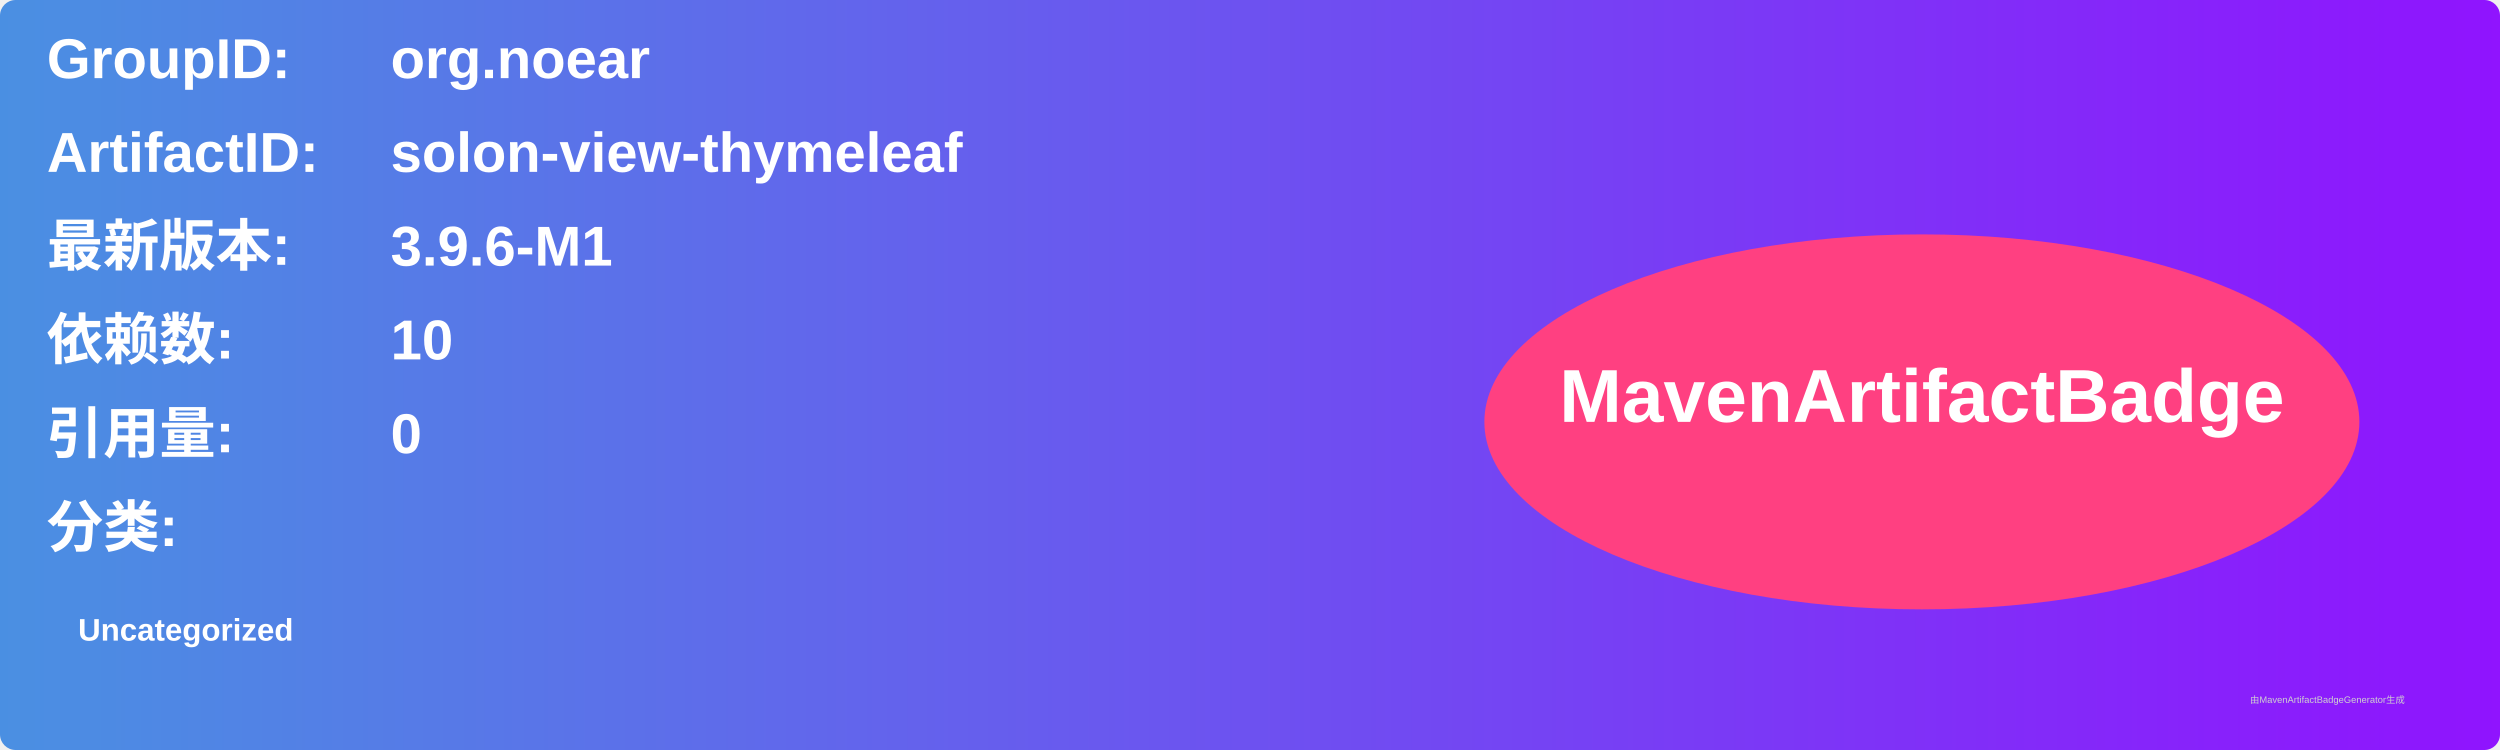
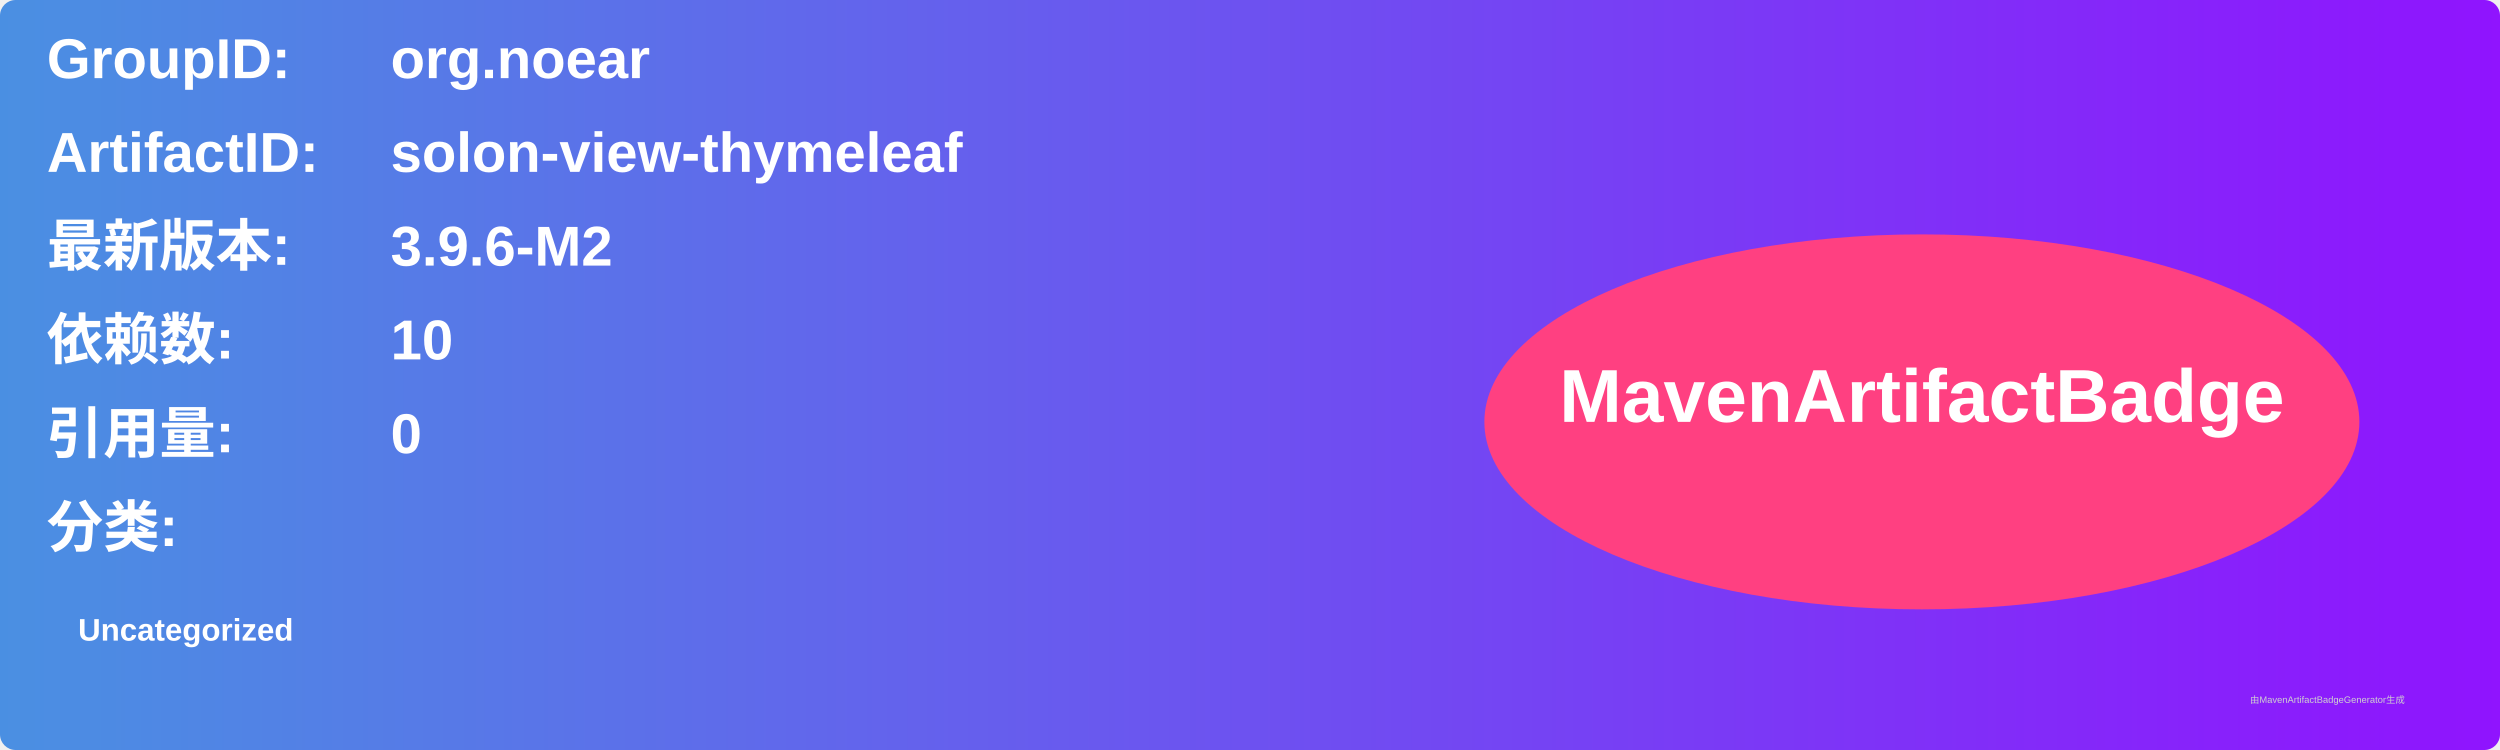
<svg xmlns="http://www.w3.org/2000/svg" width="800" height="240" viewBox="0 0 800 240">
  <linearGradient id="grad" x1="0%" y1="0%" x2="100%" y2="0%">
    <stop offset="0%" stop-color="#4a90e2" />
    <stop offset="100%" stop-color="#9013fe" />
  </linearGradient>
  <rect width="100%" height="100%" rx="5" ry="5" fill="url(#grad)" />
  <g transform="translate(15, 15)">
    <text x="0" y="10" font-family="Arial" font-size="18" fill="white" font-weight="bold" width="260">GroupID:</text>
    <text x="110" y="10" font-family="Arial" font-size="18" fill="white" font-weight="bold" width="460">org.noear</text>
    <text x="0" y="40" font-family="Arial" font-size="18" fill="white" font-weight="bold" width="260">ArtifactID:</text>
    <text x="110" y="40" font-family="Arial" font-size="18" fill="white" font-weight="bold" width="460">solon-view-thymeleaf</text>
    <text x="0" y="70" font-family="Arial" font-size="18" fill="white" font-weight="bold">最新版本:</text>
    <text x="110" y="70" font-family="Arial" font-size="18" fill="white" font-weight="bold">
-       <tspan font-weight="bold">3.9.6-M1</tspan>
+       <tspan font-weight="bold">3.9.6-M2</tspan>
    </text>
    <text x="0" y="100" font-family="Arial" font-size="18" fill="white" font-weight="bold">依赖数: </text>
    <text x="110" y="100" font-family="Arial" font-size="18" fill="white">
      <tspan font-weight="bold">10</tspan>
    </text>
    <text x="0" y="130" font-family="Arial" font-size="18" fill="white" font-weight="bold">引用量: </text>
    <text x="110" y="130" font-family="Arial" font-size="18" fill="white">
      <tspan font-weight="bold">0</tspan>
    </text>
    <text x="0" y="160" font-family="Arial" font-size="18" fill="white" font-weight="bold">分类:</text>
    <text x="10" y="190" font-family="Arial" font-size="10" fill="white">
      <tspan font-weight="bold">Uncategorized</tspan>
    </text>
    <ellipse cx="600" cy="120" rx="140" ry="60" fill="#ff4081" />
    <text x="600" y="120" text-anchor="middle" font-family="Arial" font-size="24" fill="white" font-weight="bold">MavenArtifactBadge</text>
  </g>
  <text x="720" y="225" font-family="Arial" font-size="3" fill="#d0d0d0">由MavenArtifactBadgeGenerator生成</text>
</svg>
